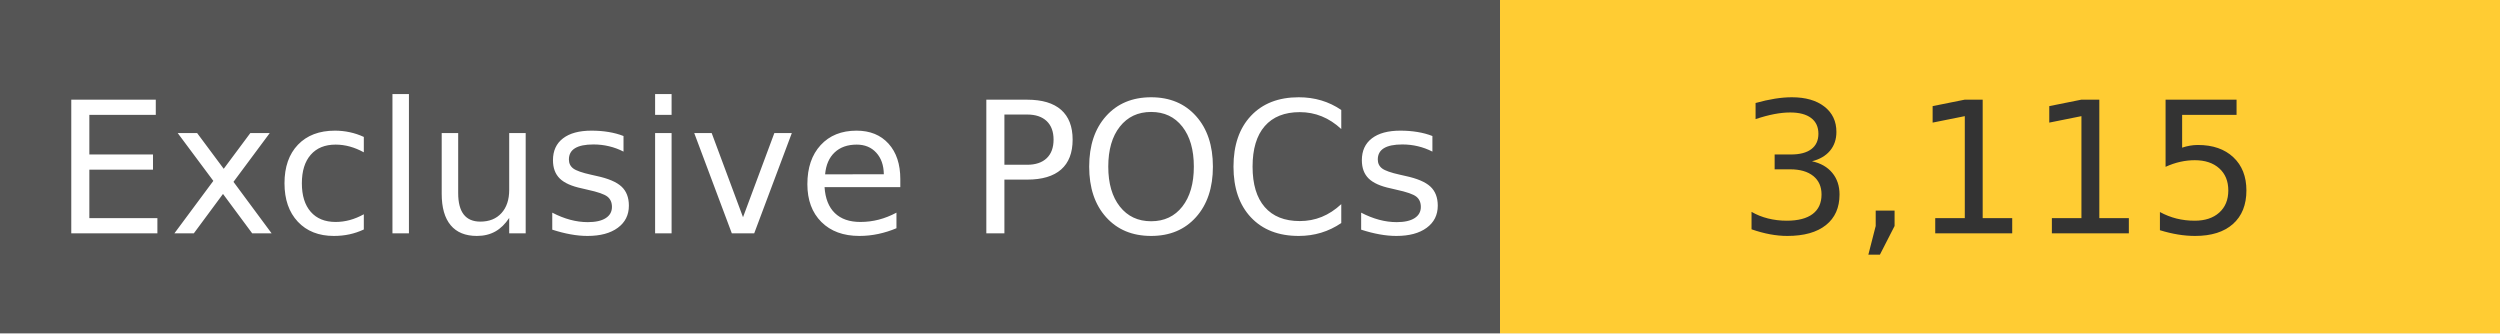
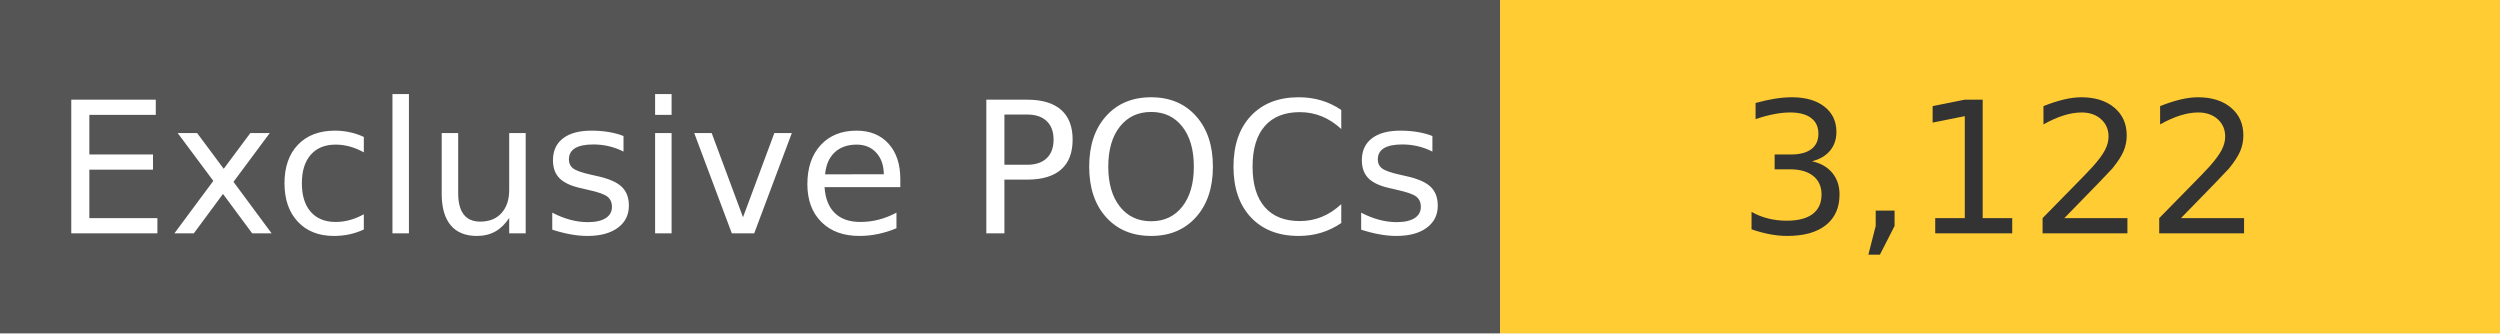
<svg xmlns="http://www.w3.org/2000/svg" width="150" height="20" role="img">
  <linearGradient id="s" x2="0" y2="100%">
    <stop offset="0" stop-color="#bbb" stop-opacity=".1" />
    <stop offset="1" stop-opacity=".1" />
  </linearGradient>
  <g>
    <rect width="90" height="20" fill="#555" />
    <rect x="90" width="267" height="20" fill="#ffcc33" />
  </g>
  <g fill="#fff" text-anchor="middle" font-family="Verdana,Geneva,DejaVu Sans,sans-serif" text-rendering="geometricPrecision" font-size="110">
    <text x="450" y="140" transform="scale(.1)" fill="#fff">
            Exclusive POCs
        </text>
    <text x="1200" y="140" transform="scale(.1)" fill="#333">
-             3,115
+             3,122
        </text>
  </g>
</svg>
